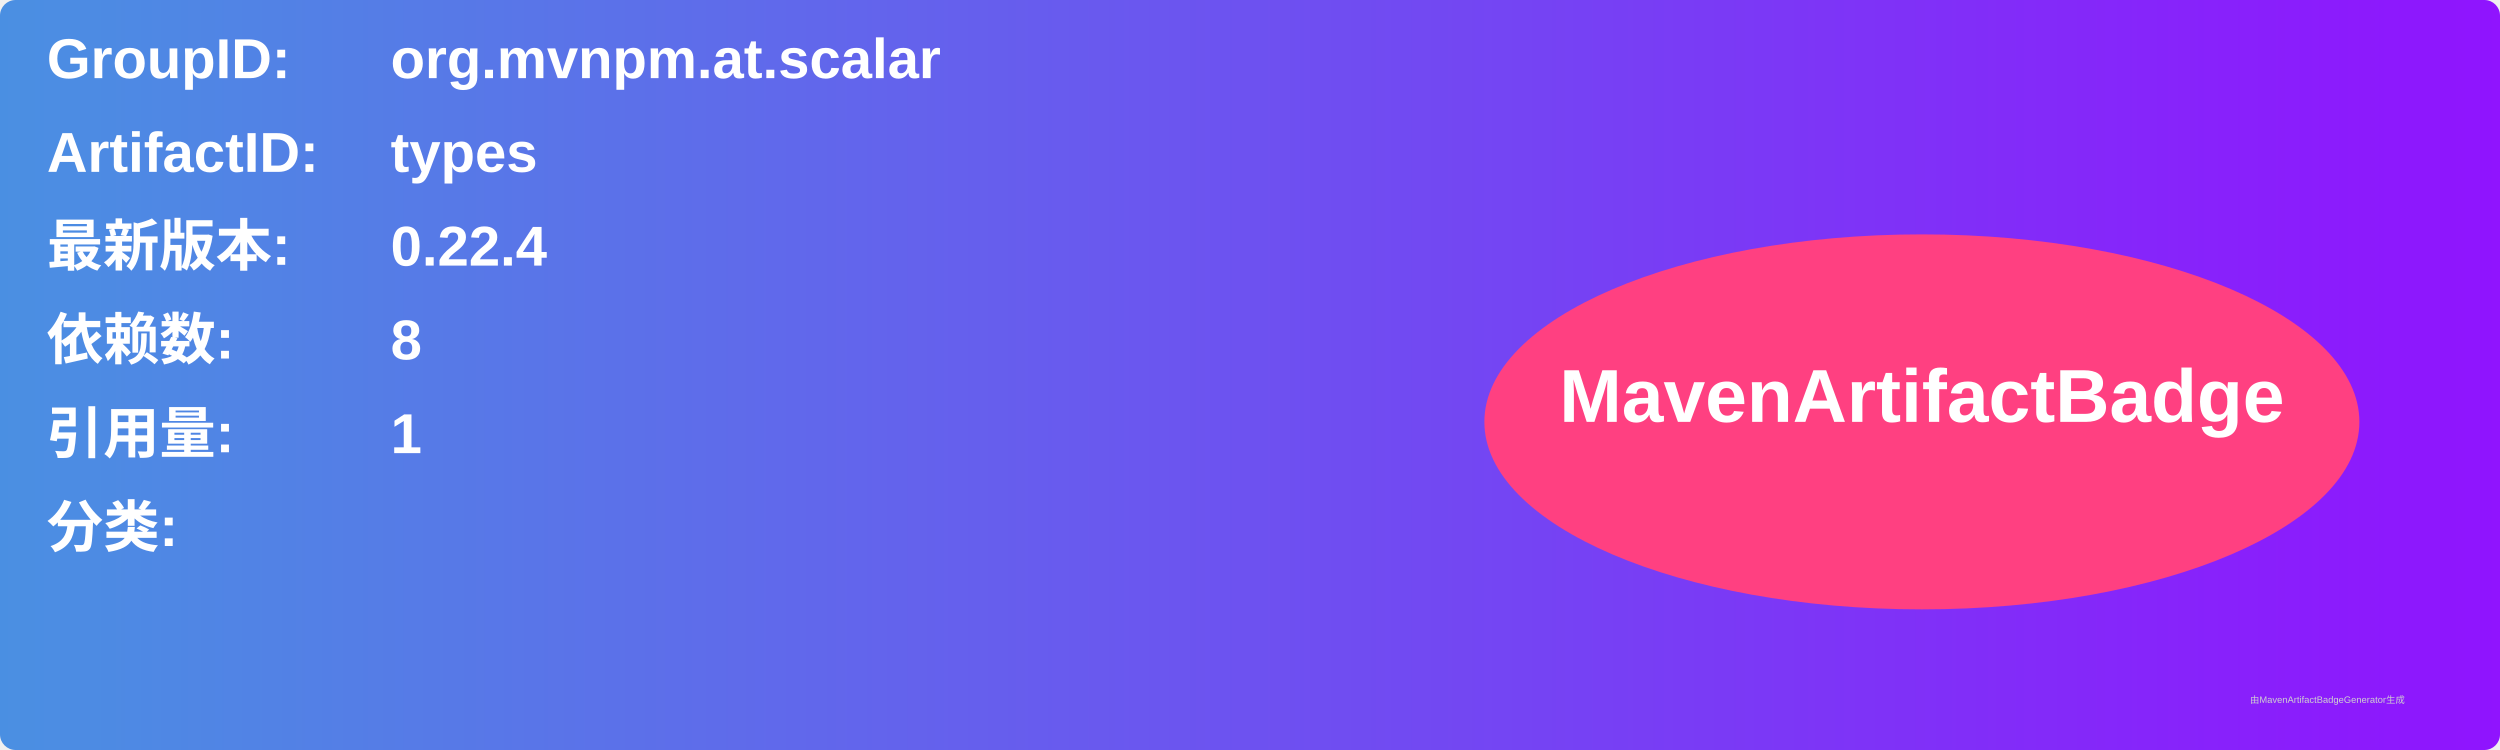
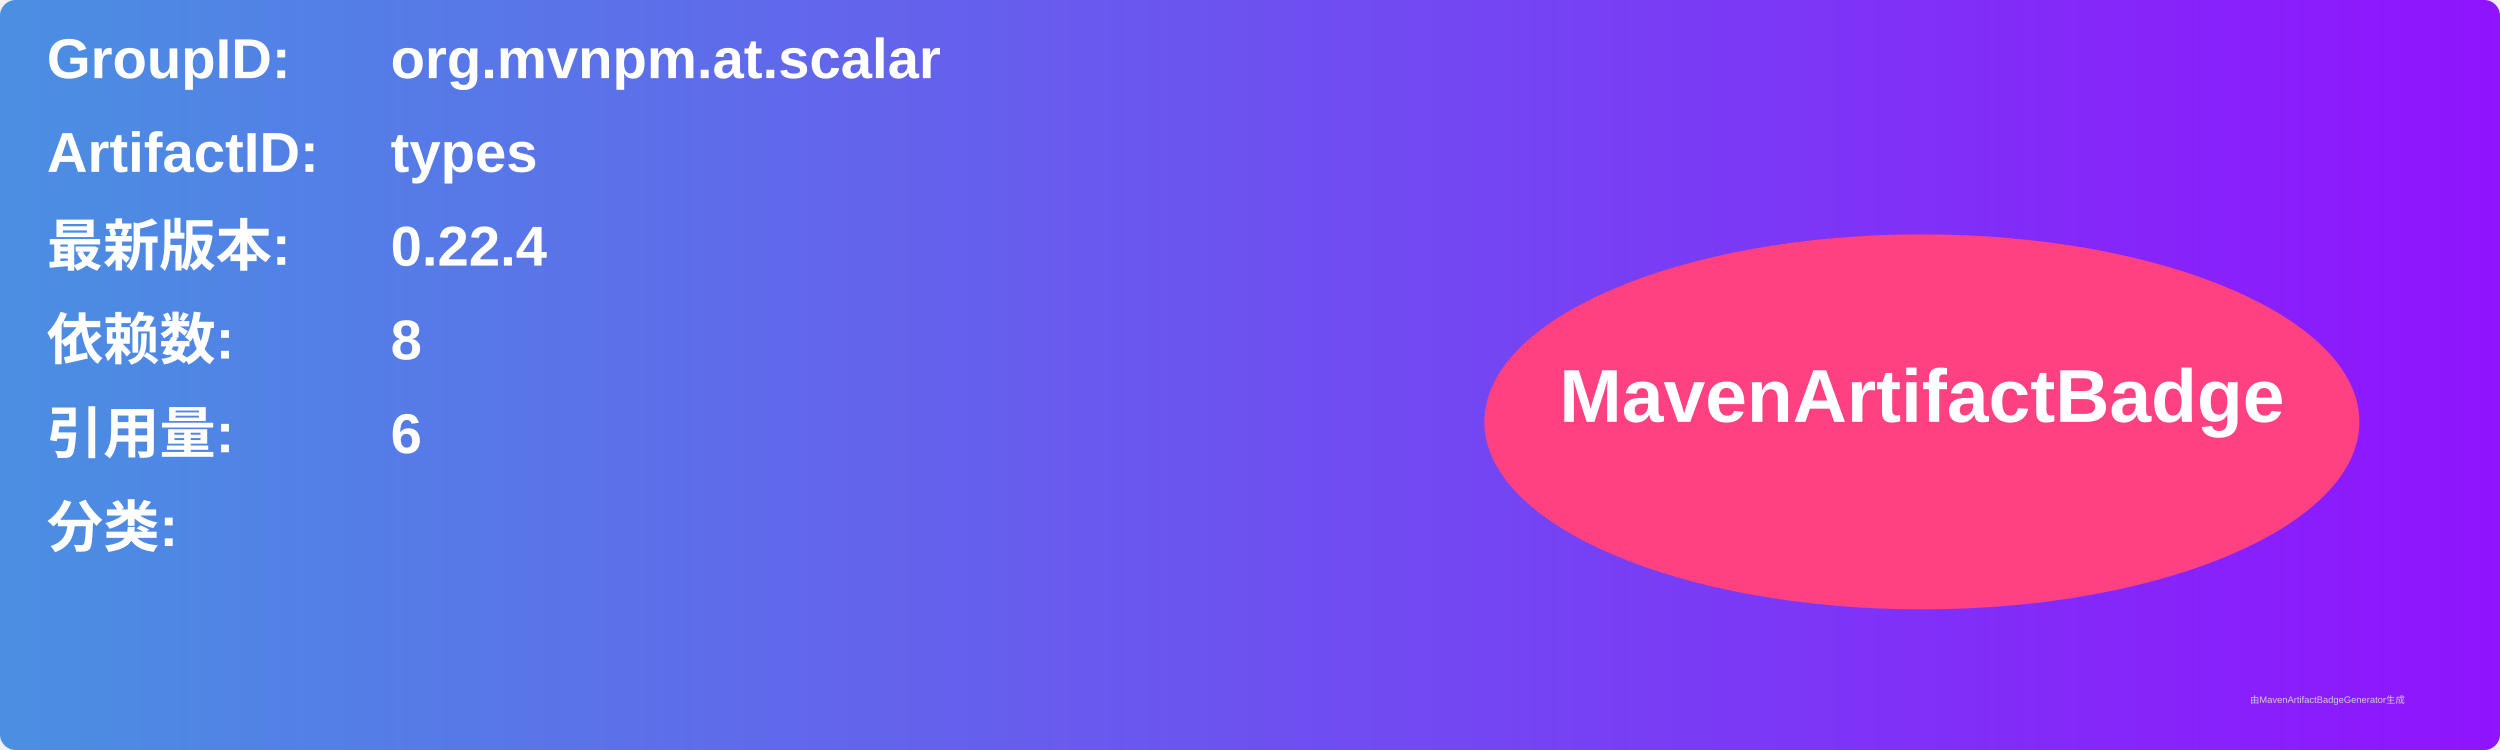
<svg xmlns="http://www.w3.org/2000/svg" width="800" height="240" viewBox="0 0 800 240">
  <linearGradient id="grad" x1="0%" y1="0%" x2="100%" y2="0%">
    <stop offset="0%" stop-color="#4a90e2" />
    <stop offset="100%" stop-color="#9013fe" />
  </linearGradient>
  <rect width="100%" height="100%" rx="5" ry="5" fill="url(#grad)" />
  <g transform="translate(15, 15)">
    <text x="0" y="10" font-family="Arial" font-size="18" fill="white" font-weight="bold" width="260">GroupID:</text>
    <text x="110" y="10" font-family="Arial" font-size="18" fill="white" font-weight="bold" width="460">org.mvnpm.at.scalar</text>
    <text x="0" y="40" font-family="Arial" font-size="18" fill="white" font-weight="bold" width="260">ArtifactID:</text>
    <text x="110" y="40" font-family="Arial" font-size="18" fill="white" font-weight="bold" width="460">types</text>
    <text x="0" y="70" font-family="Arial" font-size="18" fill="white" font-weight="bold">最新版本:</text>
    <text x="110" y="70" font-family="Arial" font-size="18" fill="white" font-weight="bold">
      <tspan font-weight="bold">0.22.4</tspan>
    </text>
    <text x="0" y="100" font-family="Arial" font-size="18" fill="white" font-weight="bold">依赖数: </text>
    <text x="110" y="100" font-family="Arial" font-size="18" fill="white">
      <tspan font-weight="bold">8</tspan>
    </text>
    <text x="0" y="130" font-family="Arial" font-size="18" fill="white" font-weight="bold">引用量: </text>
    <text x="110" y="130" font-family="Arial" font-size="18" fill="white">
-       <tspan font-weight="bold">1</tspan>
+       <tspan font-weight="bold">6</tspan>
    </text>
    <text x="0" y="160" font-family="Arial" font-size="18" fill="white" font-weight="bold">分类:</text>
    <text x="10" y="190" font-family="Arial" font-size="10" fill="white">
      <tspan font-weight="bold" />
    </text>
    <ellipse cx="600" cy="120" rx="140" ry="60" fill="#ff4081" />
    <text x="600" y="120" text-anchor="middle" font-family="Arial" font-size="24" fill="white" font-weight="bold">MavenArtifactBadge</text>
  </g>
  <text x="720" y="225" font-family="Arial" font-size="3" fill="#d0d0d0">由MavenArtifactBadgeGenerator生成</text>
</svg>
